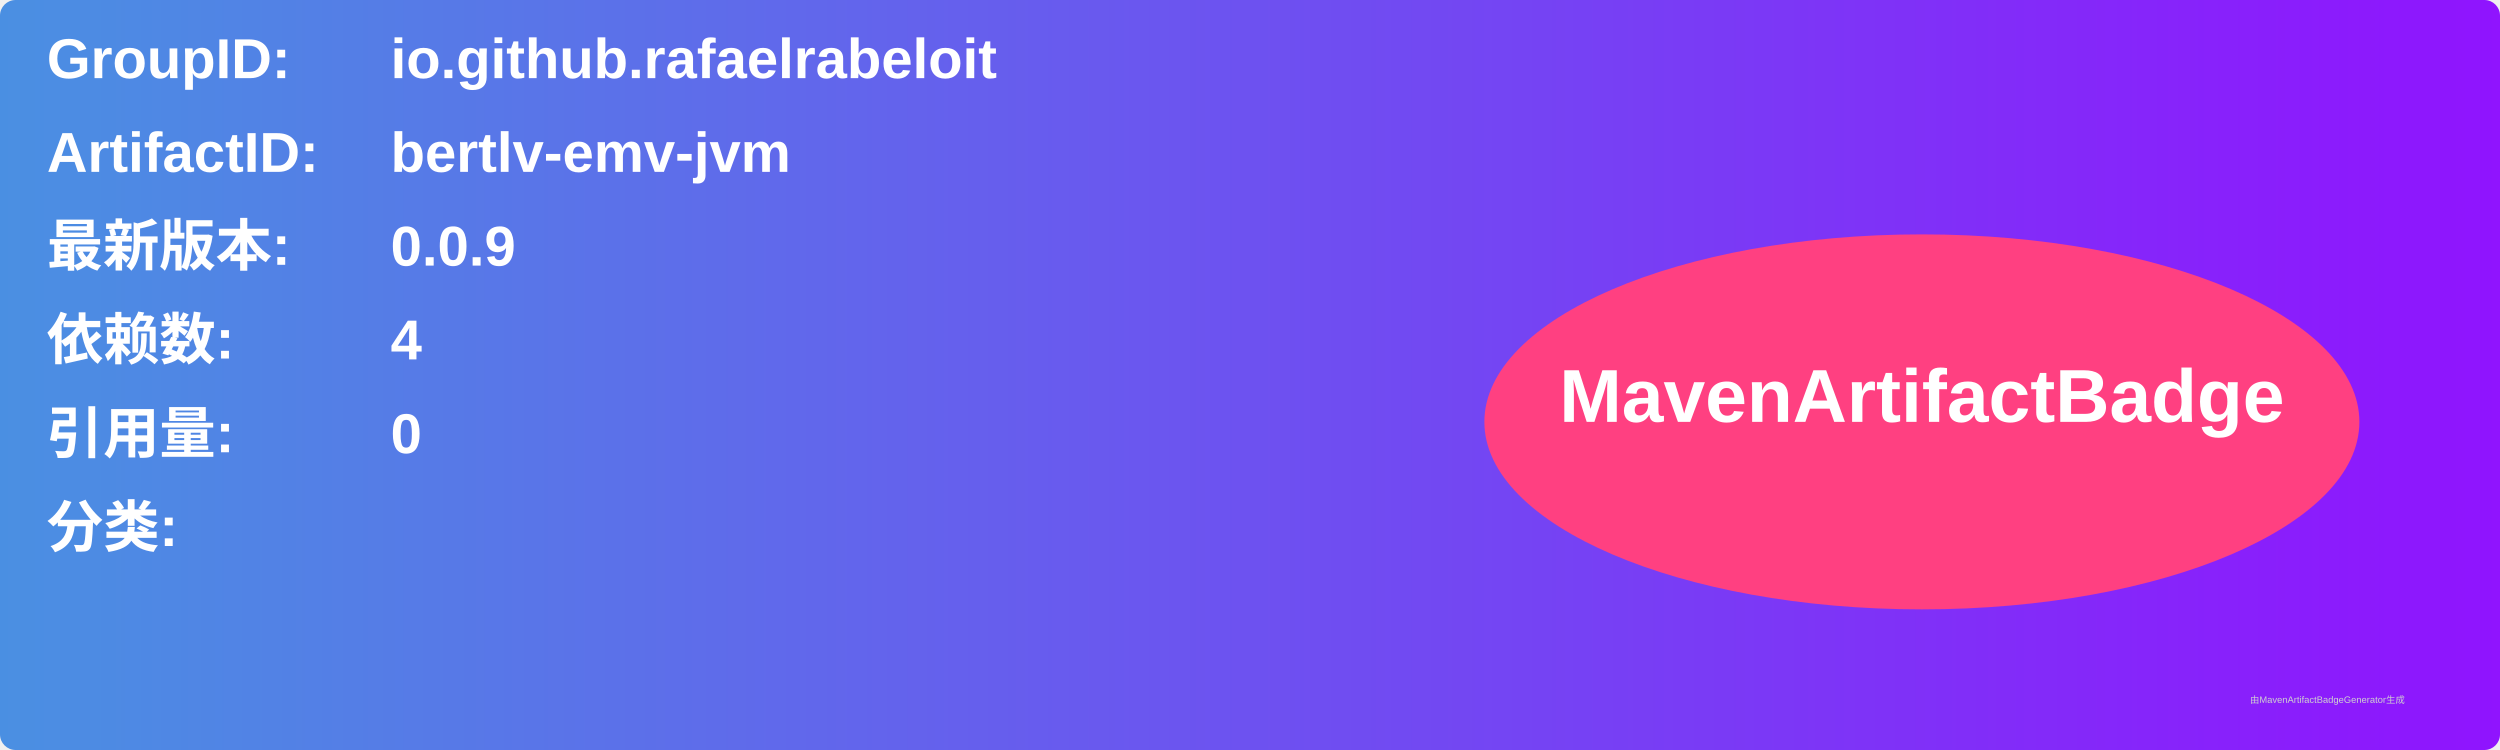
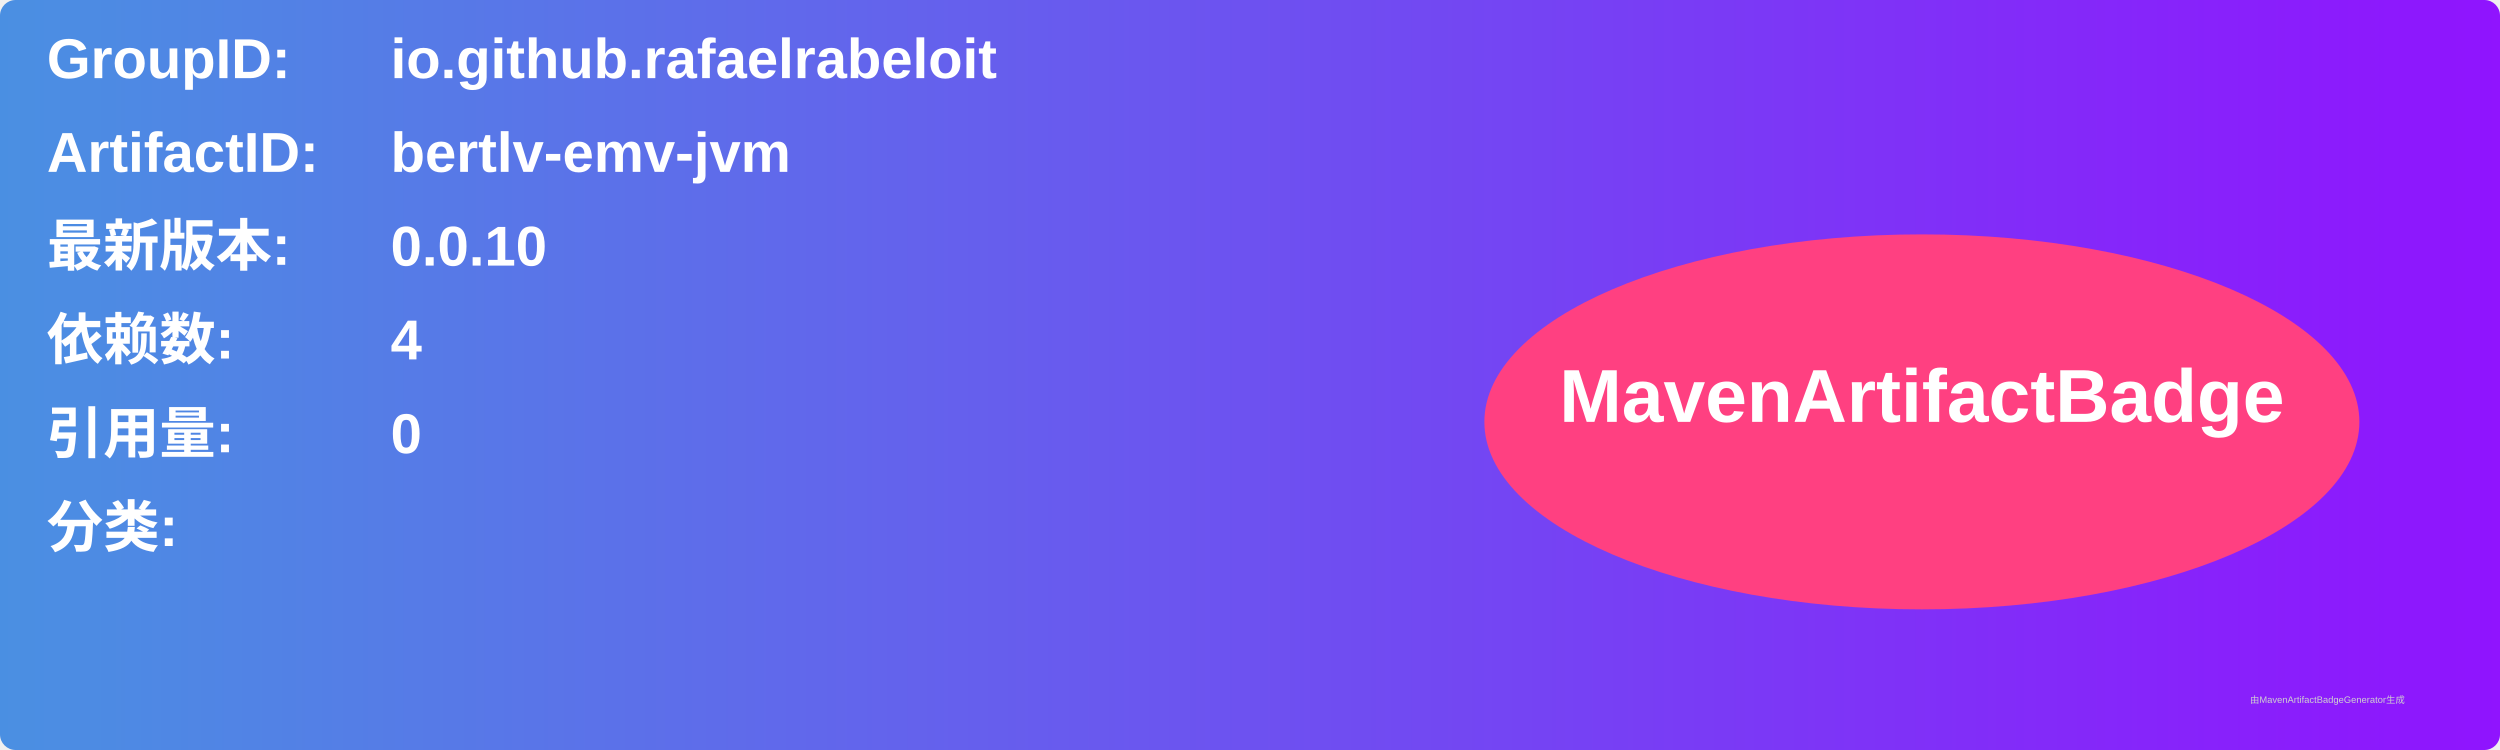
<svg xmlns="http://www.w3.org/2000/svg" width="800" height="240" viewBox="0 0 800 240">
  <linearGradient id="grad" x1="0%" y1="0%" x2="100%" y2="0%">
    <stop offset="0%" stop-color="#4a90e2" />
    <stop offset="100%" stop-color="#9013fe" />
  </linearGradient>
  <rect width="100%" height="100%" rx="5" ry="5" fill="url(#grad)" />
  <g transform="translate(15, 15)">
    <text x="0" y="10" font-family="Arial" font-size="18" fill="white" font-weight="bold" width="260">GroupID:</text>
    <text x="110" y="10" font-family="Arial" font-size="18" fill="white" font-weight="bold" width="460">io.github.rafaelrabeloit</text>
    <text x="0" y="40" font-family="Arial" font-size="18" fill="white" font-weight="bold" width="260">ArtifactID:</text>
    <text x="110" y="40" font-family="Arial" font-size="18" fill="white" font-weight="bold" width="460">bertlv-emv-jvm</text>
    <text x="0" y="70" font-family="Arial" font-size="18" fill="white" font-weight="bold">最新版本:</text>
    <text x="110" y="70" font-family="Arial" font-size="18" fill="white" font-weight="bold">
-       <tspan font-weight="bold">0.0.9</tspan>
+       <tspan font-weight="bold">0.0.10</tspan>
    </text>
    <text x="0" y="100" font-family="Arial" font-size="18" fill="white" font-weight="bold">依赖数: </text>
    <text x="110" y="100" font-family="Arial" font-size="18" fill="white">
      <tspan font-weight="bold">4</tspan>
    </text>
    <text x="0" y="130" font-family="Arial" font-size="18" fill="white" font-weight="bold">引用量: </text>
    <text x="110" y="130" font-family="Arial" font-size="18" fill="white">
      <tspan font-weight="bold">0</tspan>
    </text>
    <text x="0" y="160" font-family="Arial" font-size="18" fill="white" font-weight="bold">分类:</text>
    <text x="10" y="190" font-family="Arial" font-size="10" fill="white">
      <tspan font-weight="bold" />
    </text>
    <ellipse cx="600" cy="120" rx="140" ry="60" fill="#ff4081" />
    <text x="600" y="120" text-anchor="middle" font-family="Arial" font-size="24" fill="white" font-weight="bold">MavenArtifactBadge</text>
  </g>
  <text x="720" y="225" font-family="Arial" font-size="3" fill="#d0d0d0">由MavenArtifactBadgeGenerator生成</text>
</svg>
